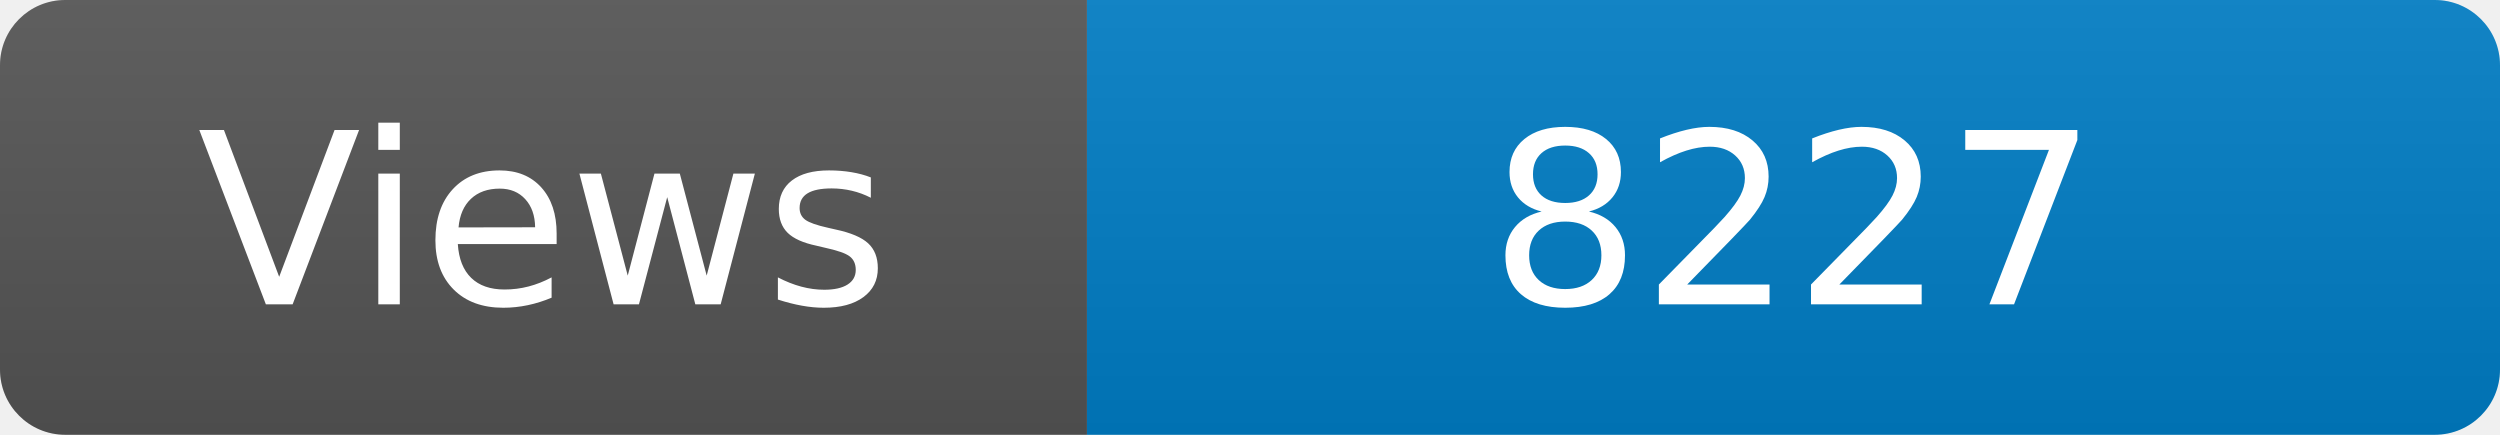
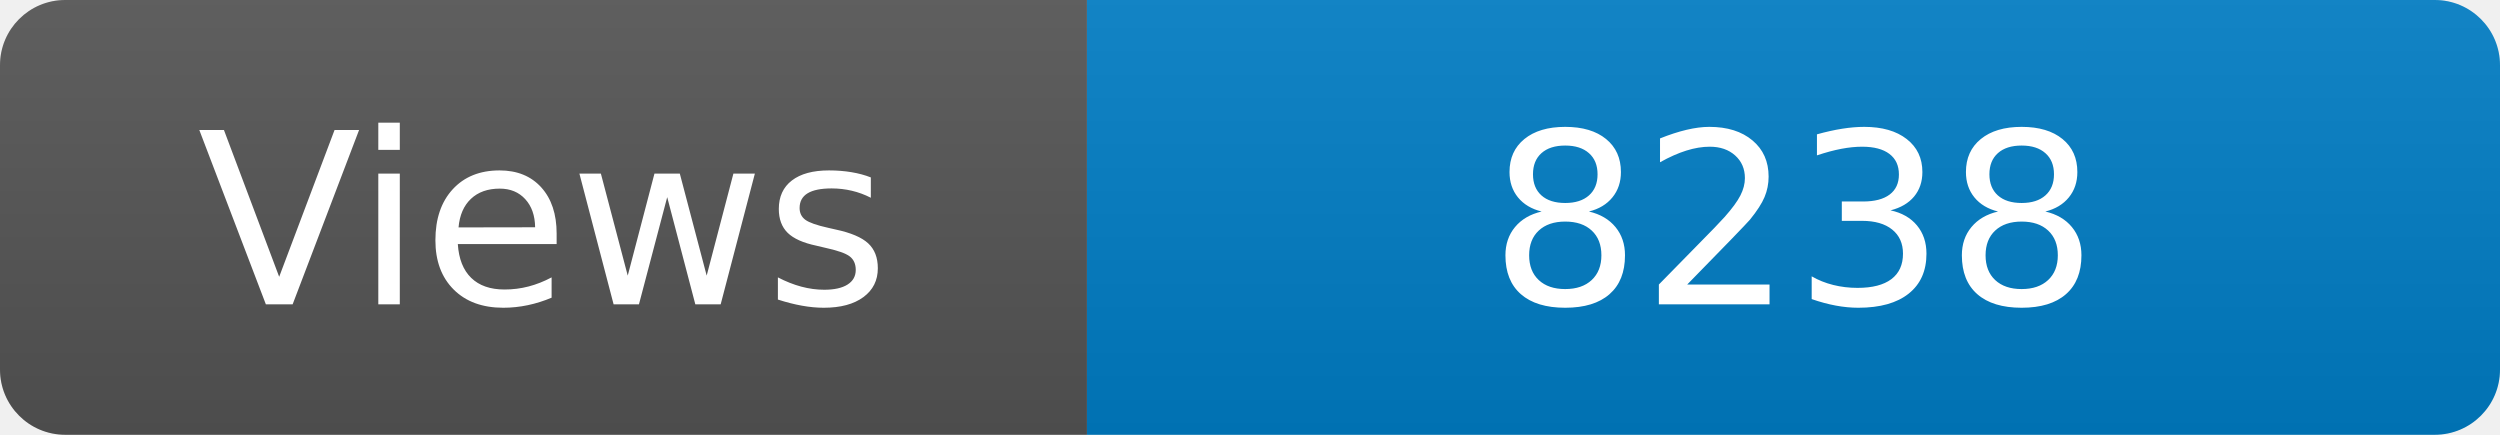
<svg xmlns="http://www.w3.org/2000/svg" width="115" height="20" role="img" aria-label="Maintained?: yes">
  <linearGradient id="s" x2="0" y2="100%">
    <stop offset="0" stop-color="#bbb" stop-opacity=".1" />
    <stop offset="1" stop-opacity=".1" />
  </linearGradient>
  <clipPath id="r">
    <rect width="115" height="20" rx="3" fill="#fff" />
  </clipPath>
  <g clip-path="url(#r)">
    <rect width="50" height="20" fill="#555" />
    <rect x="50" width="160" height="20" fill="#007ec6" />
    <rect width="115" height="20" fill="url(#s)" />
  </g>
  <g fill="#fff" text-anchor="middle" font-family="Verdana,Geneva,DejaVu Sans,sans-serif" font-size="110">
    <text x="250" y="140" transform="scale(.1)" fill="#fff">Views</text>
-     <text x="825" y="140" transform="scale(.1)" fill="#fff">8227</text>
+     <text x="825" y="140" transform="scale(.1)" fill="#fff">8238</text>
  </g>
</svg>
